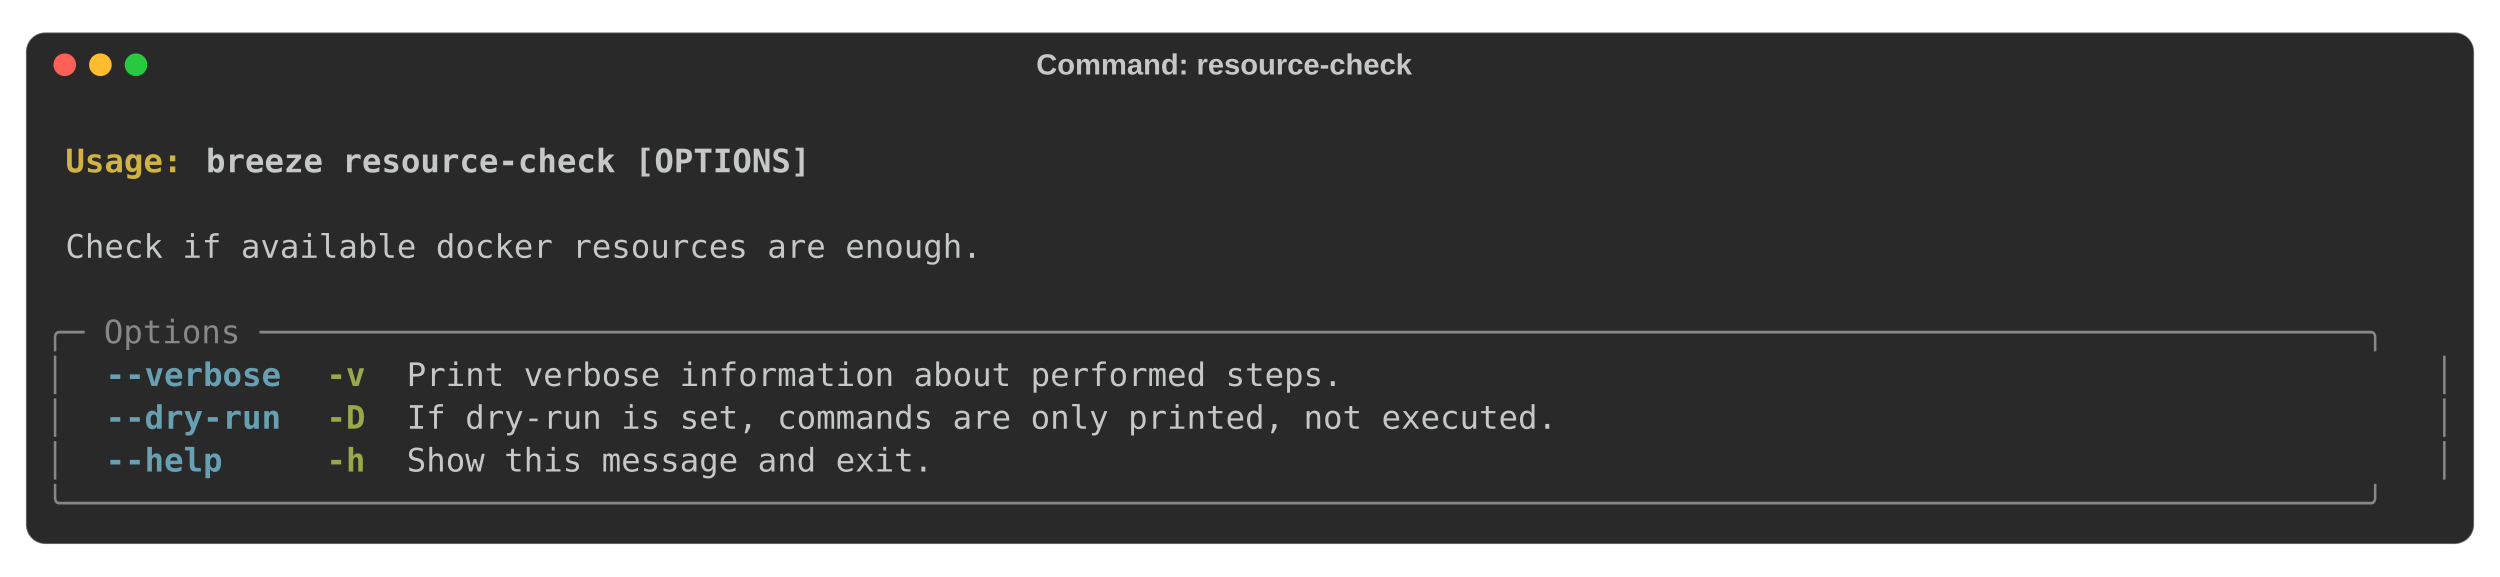
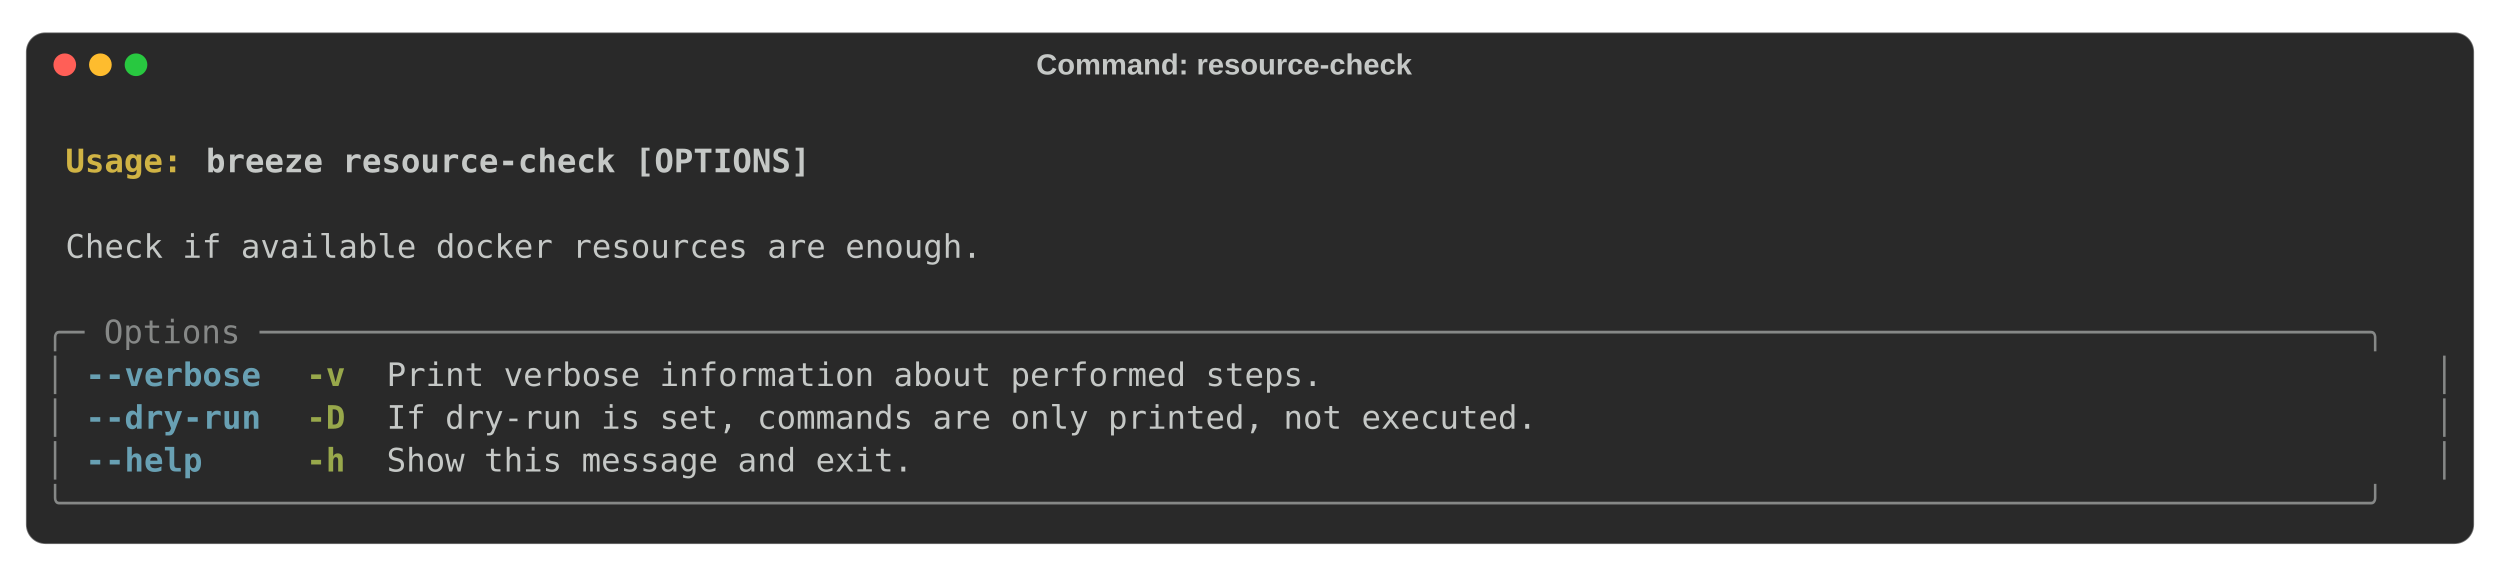
<svg xmlns="http://www.w3.org/2000/svg" class="rich-terminal" viewBox="0 0 1544 356.0">
  <style>

    @font-face {
        font-family: "Fira Code";
        src: local("FiraCode-Regular"),
                url("https://cdnjs.cloudflare.com/ajax/libs/firacode/6.2.0/woff2/FiraCode-Regular.woff2") format("woff2"),
                url("https://cdnjs.cloudflare.com/ajax/libs/firacode/6.2.0/woff/FiraCode-Regular.woff") format("woff");
        font-style: normal;
        font-weight: 400;
    }
    @font-face {
        font-family: "Fira Code";
        src: local("FiraCode-Bold"),
                url("https://cdnjs.cloudflare.com/ajax/libs/firacode/6.2.0/woff2/FiraCode-Bold.woff2") format("woff2"),
                url("https://cdnjs.cloudflare.com/ajax/libs/firacode/6.2.0/woff/FiraCode-Bold.woff") format("woff");
        font-style: bold;
        font-weight: 700;
    }

-     .terminal-1721143440-matrix {
+     .terminal-2379452560-matrix {
        font-family: Fira Code, monospace;
        font-size: 20px;
        line-height: 26.4px;
        font-variant-east-asian: full-width;
    }

-     .terminal-1721143440-title {
+     .terminal-2379452560-title {
        font-size: 18px;

        font-weight: bold;
        font-family: arial;
    }

-     .terminal-1721143440-r1 { fill: #c5c8c6;font-weight: bold }
- .terminal-1721143440-r2 { fill: #c5c8c6 }
- .terminal-1721143440-r3 { fill: #d0b344;font-weight: bold }
- .terminal-1721143440-r4 { fill: #868887 }
- .terminal-1721143440-r5 { fill: #68a0b3;font-weight: bold }
- .terminal-1721143440-r6 { fill: #98a84b;font-weight: bold }
+     .terminal-2379452560-r1 { fill: #c5c8c6;font-weight: bold }
+ .terminal-2379452560-r2 { fill: #c5c8c6 }
+ .terminal-2379452560-r3 { fill: #d0b344;font-weight: bold }
+ .terminal-2379452560-r4 { fill: #868887 }
+ .terminal-2379452560-r5 { fill: #68a0b3;font-weight: bold }
+ .terminal-2379452560-r6 { fill: #98a84b;font-weight: bold }
    </style>
  <rect fill="#292929" stroke="rgba(255,255,255,0.35)" stroke-width="1" x="16" y="20" width="1512" height="316" rx="12" />
-   <text class="terminal-1721143440-title" fill="#c5c8c6" text-anchor="middle" x="756" y="46">Command: resource-check</text>
+   <text class="terminal-2379452560-title" fill="#c5c8c6" text-anchor="middle" x="756" y="46">Command: resource-check</text>
  <circle cx="40" cy="40" r="7" fill="#ff5f57" />
  <circle cx="62" cy="40" r="7" fill="#febc2e" />
  <circle cx="84" cy="40" r="7" fill="#28c840" />
  <g transform="translate(28, 60)">
-     <text alignment-baseline="baseline" class="terminal-1721143440-matrix" font-variant="east-asian-width-values">
-       <tspan class="terminal-1721143440-r1" x="0" y="20" textLength="1488">                                                                                                                        </tspan>
-       <tspan class="terminal-1721143440-r2" x="1488" y="20" textLength="12.4">
+     <text alignment-baseline="baseline" class="terminal-2379452560-matrix" font-variant="east-asian-width-values">
+       <tspan class="terminal-2379452560-r1" x="0" y="20" textLength="1488">                                                                                                                        </tspan>
+       <tspan class="terminal-2379452560-r2" x="1488" y="20" textLength="12.4">
</tspan>
-       <tspan class="terminal-1721143440-r1" x="0" y="46.4" textLength="12.4"> </tspan>
-       <tspan class="terminal-1721143440-r3" x="12.4" y="46.4" textLength="86.8">Usage: </tspan>
-       <tspan class="terminal-1721143440-r1" x="99.2" y="46.4" textLength="1388.8">breeze resource-check [OPTIONS]                                                                                 </tspan>
-       <tspan class="terminal-1721143440-r2" x="1488" y="46.4" textLength="12.4">
+       <tspan class="terminal-2379452560-r1" x="0" y="46.4" textLength="12.4"> </tspan>
+       <tspan class="terminal-2379452560-r3" x="12.4" y="46.4" textLength="86.8">Usage: </tspan>
+       <tspan class="terminal-2379452560-r1" x="99.2" y="46.4" textLength="1388.8">breeze resource-check [OPTIONS]                                                                                 </tspan>
+       <tspan class="terminal-2379452560-r2" x="1488" y="46.4" textLength="12.4">
</tspan>
-       <tspan class="terminal-1721143440-r1" x="0" y="72.8" textLength="1488">                                                                                                                        </tspan>
-       <tspan class="terminal-1721143440-r2" x="1488" y="72.8" textLength="12.4">
+       <tspan class="terminal-2379452560-r1" x="0" y="72.8" textLength="1488">                                                                                                                        </tspan>
+       <tspan class="terminal-2379452560-r2" x="1488" y="72.8" textLength="12.4">
</tspan>
-       <tspan class="terminal-1721143440-r2" x="0" y="99.2" textLength="12.4"> </tspan>
-       <tspan class="terminal-1721143440-r2" x="12.4" y="99.2" textLength="1463.2">Check if available docker resources are enough.                                                                       </tspan>
-       <tspan class="terminal-1721143440-r2" x="1475.6" y="99.2" textLength="12.4"> </tspan>
-       <tspan class="terminal-1721143440-r2" x="1488" y="99.2" textLength="12.4">
+       <tspan class="terminal-2379452560-r2" x="0" y="99.2" textLength="12.4"> </tspan>
+       <tspan class="terminal-2379452560-r2" x="12.4" y="99.2" textLength="1463.2">Check if available docker resources are enough.                                                                       </tspan>
+       <tspan class="terminal-2379452560-r2" x="1475.6" y="99.2" textLength="12.4"> </tspan>
+       <tspan class="terminal-2379452560-r2" x="1488" y="99.2" textLength="12.4">
</tspan>
-       <tspan class="terminal-1721143440-r2" x="0" y="125.6" textLength="1488">                                                                                                                        </tspan>
-       <tspan class="terminal-1721143440-r2" x="1488" y="125.6" textLength="12.4">
+       <tspan class="terminal-2379452560-r2" x="0" y="125.6" textLength="1488">                                                                                                                        </tspan>
+       <tspan class="terminal-2379452560-r2" x="1488" y="125.6" textLength="12.4">
</tspan>
-       <tspan class="terminal-1721143440-r4" x="0" y="152" textLength="1488">╭─ Options ────────────────────────────────────────────────────────────────────────────────────────────────────────────╮</tspan>
-       <tspan class="terminal-1721143440-r2" x="1488" y="152" textLength="12.4">
+       <tspan class="terminal-2379452560-r4" x="0" y="152" textLength="1488">╭─ Options ────────────────────────────────────────────────────────────────────────────────────────────────────────────╮</tspan>
+       <tspan class="terminal-2379452560-r2" x="1488" y="152" textLength="12.4">
</tspan>
-       <tspan class="terminal-1721143440-r4" x="0" y="178.4" textLength="12.4">│</tspan>
-       <tspan class="terminal-1721143440-r2" x="12.4" y="178.4" textLength="24.8">  </tspan>
-       <tspan class="terminal-1721143440-r5" x="37.2" y="178.4" textLength="111.6">--verbose</tspan>
-       <tspan class="terminal-1721143440-r2" x="148.8" y="178.4" textLength="24.8">  </tspan>
-       <tspan class="terminal-1721143440-r6" x="173.6" y="178.4" textLength="24.8">-v</tspan>
-       <tspan class="terminal-1721143440-r2" x="198.4" y="178.4" textLength="24.8">  </tspan>
-       <tspan class="terminal-1721143440-r2" x="223.2" y="178.4" textLength="1227.6">Print verbose information about performed steps.                                                   </tspan>
-       <tspan class="terminal-1721143440-r2" x="1450.8" y="178.4" textLength="24.8">  </tspan>
-       <tspan class="terminal-1721143440-r4" x="1475.6" y="178.4" textLength="12.4">│</tspan>
-       <tspan class="terminal-1721143440-r2" x="1488" y="178.4" textLength="12.4">
+       <tspan class="terminal-2379452560-r4" x="0" y="178.4" textLength="12.4">│</tspan>
+       <tspan class="terminal-2379452560-r2" x="12.4" y="178.4" textLength="12.4"> </tspan>
+       <tspan class="terminal-2379452560-r5" x="24.8" y="178.4" textLength="111.6">--verbose</tspan>
+       <tspan class="terminal-2379452560-r2" x="136.4" y="178.4" textLength="24.8">  </tspan>
+       <tspan class="terminal-2379452560-r6" x="161.2" y="178.4" textLength="24.8">-v</tspan>
+       <tspan class="terminal-2379452560-r2" x="186" y="178.4" textLength="24.8">  </tspan>
+       <tspan class="terminal-2379452560-r2" x="210.8" y="178.4" textLength="1252.4">Print verbose information about performed steps.                                                     </tspan>
+       <tspan class="terminal-2379452560-r2" x="1463.2" y="178.4" textLength="12.4"> </tspan>
+       <tspan class="terminal-2379452560-r4" x="1475.6" y="178.4" textLength="12.4">│</tspan>
+       <tspan class="terminal-2379452560-r2" x="1488" y="178.4" textLength="12.4">
</tspan>
-       <tspan class="terminal-1721143440-r4" x="0" y="204.8" textLength="12.4">│</tspan>
-       <tspan class="terminal-1721143440-r2" x="12.4" y="204.8" textLength="24.8">  </tspan>
-       <tspan class="terminal-1721143440-r5" x="37.2" y="204.8" textLength="111.6">--dry-run</tspan>
-       <tspan class="terminal-1721143440-r2" x="148.8" y="204.8" textLength="24.8">  </tspan>
-       <tspan class="terminal-1721143440-r6" x="173.6" y="204.8" textLength="24.8">-D</tspan>
-       <tspan class="terminal-1721143440-r2" x="198.4" y="204.8" textLength="24.8">  </tspan>
-       <tspan class="terminal-1721143440-r2" x="223.2" y="204.8" textLength="1227.6">If dry-run is set, commands are only printed, not executed.                                        </tspan>
-       <tspan class="terminal-1721143440-r2" x="1450.8" y="204.8" textLength="24.8">  </tspan>
-       <tspan class="terminal-1721143440-r4" x="1475.6" y="204.8" textLength="12.4">│</tspan>
-       <tspan class="terminal-1721143440-r2" x="1488" y="204.8" textLength="12.4">
+       <tspan class="terminal-2379452560-r4" x="0" y="204.8" textLength="12.4">│</tspan>
+       <tspan class="terminal-2379452560-r2" x="12.4" y="204.8" textLength="12.4"> </tspan>
+       <tspan class="terminal-2379452560-r5" x="24.8" y="204.8" textLength="111.6">--dry-run</tspan>
+       <tspan class="terminal-2379452560-r2" x="136.4" y="204.8" textLength="24.8">  </tspan>
+       <tspan class="terminal-2379452560-r6" x="161.2" y="204.8" textLength="24.8">-D</tspan>
+       <tspan class="terminal-2379452560-r2" x="186" y="204.8" textLength="24.8">  </tspan>
+       <tspan class="terminal-2379452560-r2" x="210.8" y="204.8" textLength="1252.4">If dry-run is set, commands are only printed, not executed.                                          </tspan>
+       <tspan class="terminal-2379452560-r2" x="1463.2" y="204.8" textLength="12.4"> </tspan>
+       <tspan class="terminal-2379452560-r4" x="1475.6" y="204.8" textLength="12.4">│</tspan>
+       <tspan class="terminal-2379452560-r2" x="1488" y="204.8" textLength="12.4">
</tspan>
-       <tspan class="terminal-1721143440-r4" x="0" y="231.2" textLength="12.4">│</tspan>
-       <tspan class="terminal-1721143440-r2" x="12.4" y="231.2" textLength="24.8">  </tspan>
-       <tspan class="terminal-1721143440-r5" x="37.2" y="231.2" textLength="74.4">--help</tspan>
-       <tspan class="terminal-1721143440-r2" x="111.6" y="231.2" textLength="62">     </tspan>
-       <tspan class="terminal-1721143440-r6" x="173.6" y="231.2" textLength="24.8">-h</tspan>
-       <tspan class="terminal-1721143440-r2" x="198.4" y="231.2" textLength="24.8">  </tspan>
-       <tspan class="terminal-1721143440-r2" x="223.2" y="231.2" textLength="1227.6">Show this message and exit.                                                                        </tspan>
-       <tspan class="terminal-1721143440-r2" x="1450.8" y="231.2" textLength="24.8">  </tspan>
-       <tspan class="terminal-1721143440-r4" x="1475.6" y="231.2" textLength="12.4">│</tspan>
-       <tspan class="terminal-1721143440-r2" x="1488" y="231.2" textLength="12.4">
+       <tspan class="terminal-2379452560-r4" x="0" y="231.2" textLength="12.4">│</tspan>
+       <tspan class="terminal-2379452560-r2" x="12.4" y="231.2" textLength="12.4"> </tspan>
+       <tspan class="terminal-2379452560-r5" x="24.8" y="231.2" textLength="74.4">--help</tspan>
+       <tspan class="terminal-2379452560-r2" x="99.2" y="231.2" textLength="62">     </tspan>
+       <tspan class="terminal-2379452560-r6" x="161.2" y="231.2" textLength="24.8">-h</tspan>
+       <tspan class="terminal-2379452560-r2" x="186" y="231.2" textLength="24.8">  </tspan>
+       <tspan class="terminal-2379452560-r2" x="210.8" y="231.2" textLength="1252.4">Show this message and exit.                                                                          </tspan>
+       <tspan class="terminal-2379452560-r2" x="1463.2" y="231.2" textLength="12.4"> </tspan>
+       <tspan class="terminal-2379452560-r4" x="1475.6" y="231.2" textLength="12.4">│</tspan>
+       <tspan class="terminal-2379452560-r2" x="1488" y="231.2" textLength="12.4">
</tspan>
-       <tspan class="terminal-1721143440-r4" x="0" y="257.6" textLength="1488">╰──────────────────────────────────────────────────────────────────────────────────────────────────────────────────────╯</tspan>
-       <tspan class="terminal-1721143440-r2" x="1488" y="257.6" textLength="12.4">
+       <tspan class="terminal-2379452560-r4" x="0" y="257.6" textLength="1488">╰──────────────────────────────────────────────────────────────────────────────────────────────────────────────────────╯</tspan>
+       <tspan class="terminal-2379452560-r2" x="1488" y="257.6" textLength="12.4">
</tspan>
    </text>
  </g>
</svg>
